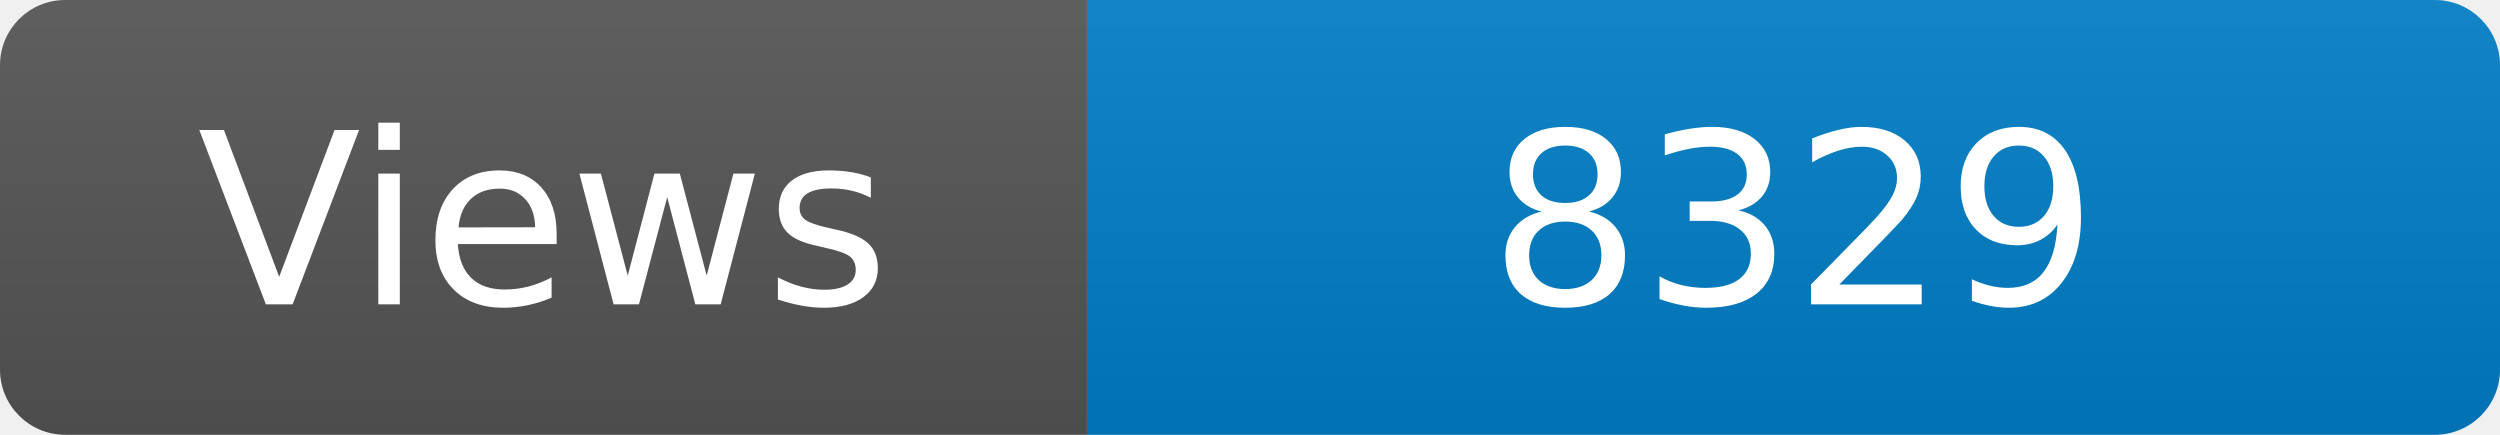
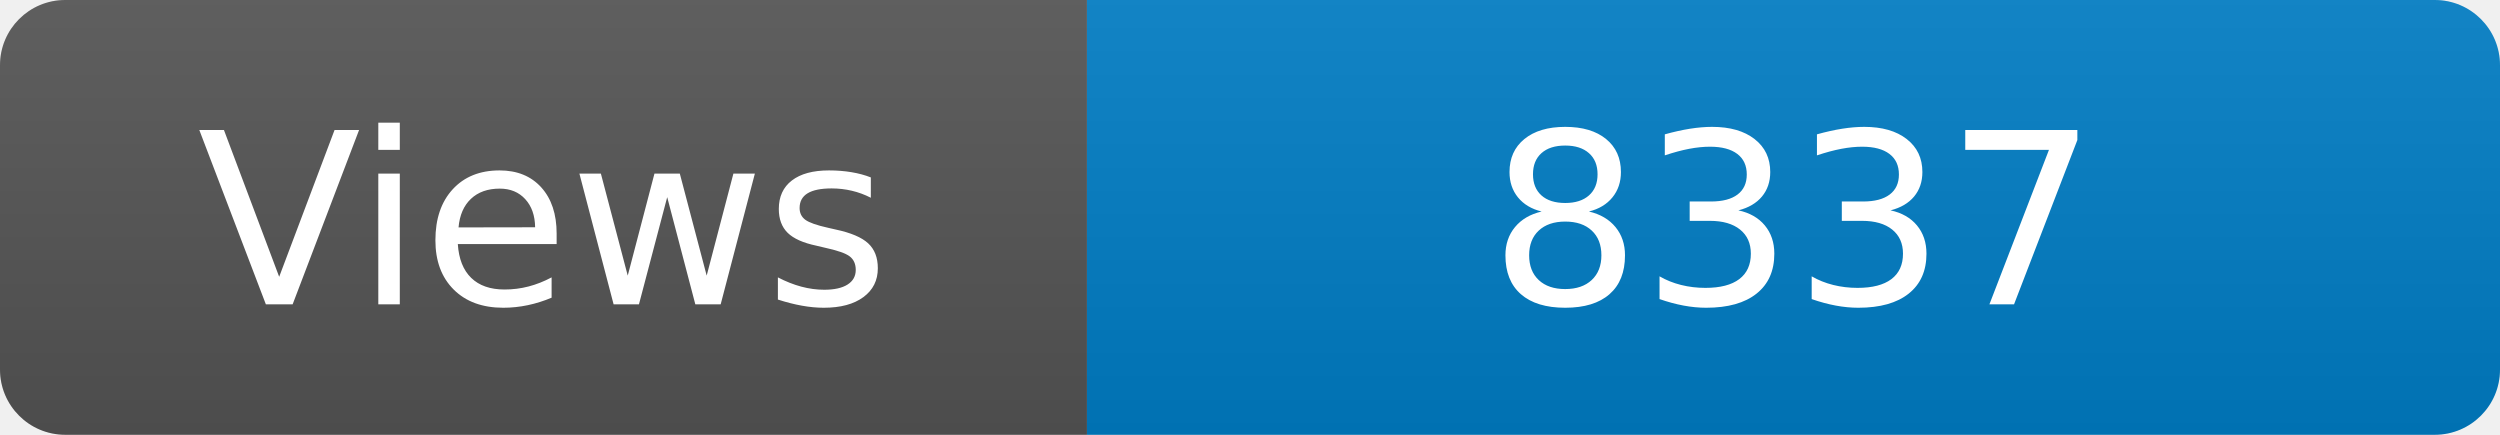
<svg xmlns="http://www.w3.org/2000/svg" width="115" height="20" role="img" aria-label="Maintained?: yes">
  <linearGradient id="s" x2="0" y2="100%">
    <stop offset="0" stop-color="#bbb" stop-opacity=".1" />
    <stop offset="1" stop-opacity=".1" />
  </linearGradient>
  <clipPath id="r">
    <rect width="115" height="20" rx="3" fill="#fff" />
  </clipPath>
  <g clip-path="url(#r)">
    <rect width="50" height="20" fill="#555" />
    <rect x="50" width="160" height="20" fill="#007ec6" />
    <rect width="115" height="20" fill="url(#s)" />
  </g>
  <g fill="#fff" text-anchor="middle" font-family="Verdana,Geneva,DejaVu Sans,sans-serif" font-size="110">
    <text x="250" y="140" transform="scale(.1)" fill="#fff">Views</text>
-     <text x="825" y="140" transform="scale(.1)" fill="#fff">8329</text>
+     <text x="825" y="140" transform="scale(.1)" fill="#fff">8337</text>
  </g>
</svg>
